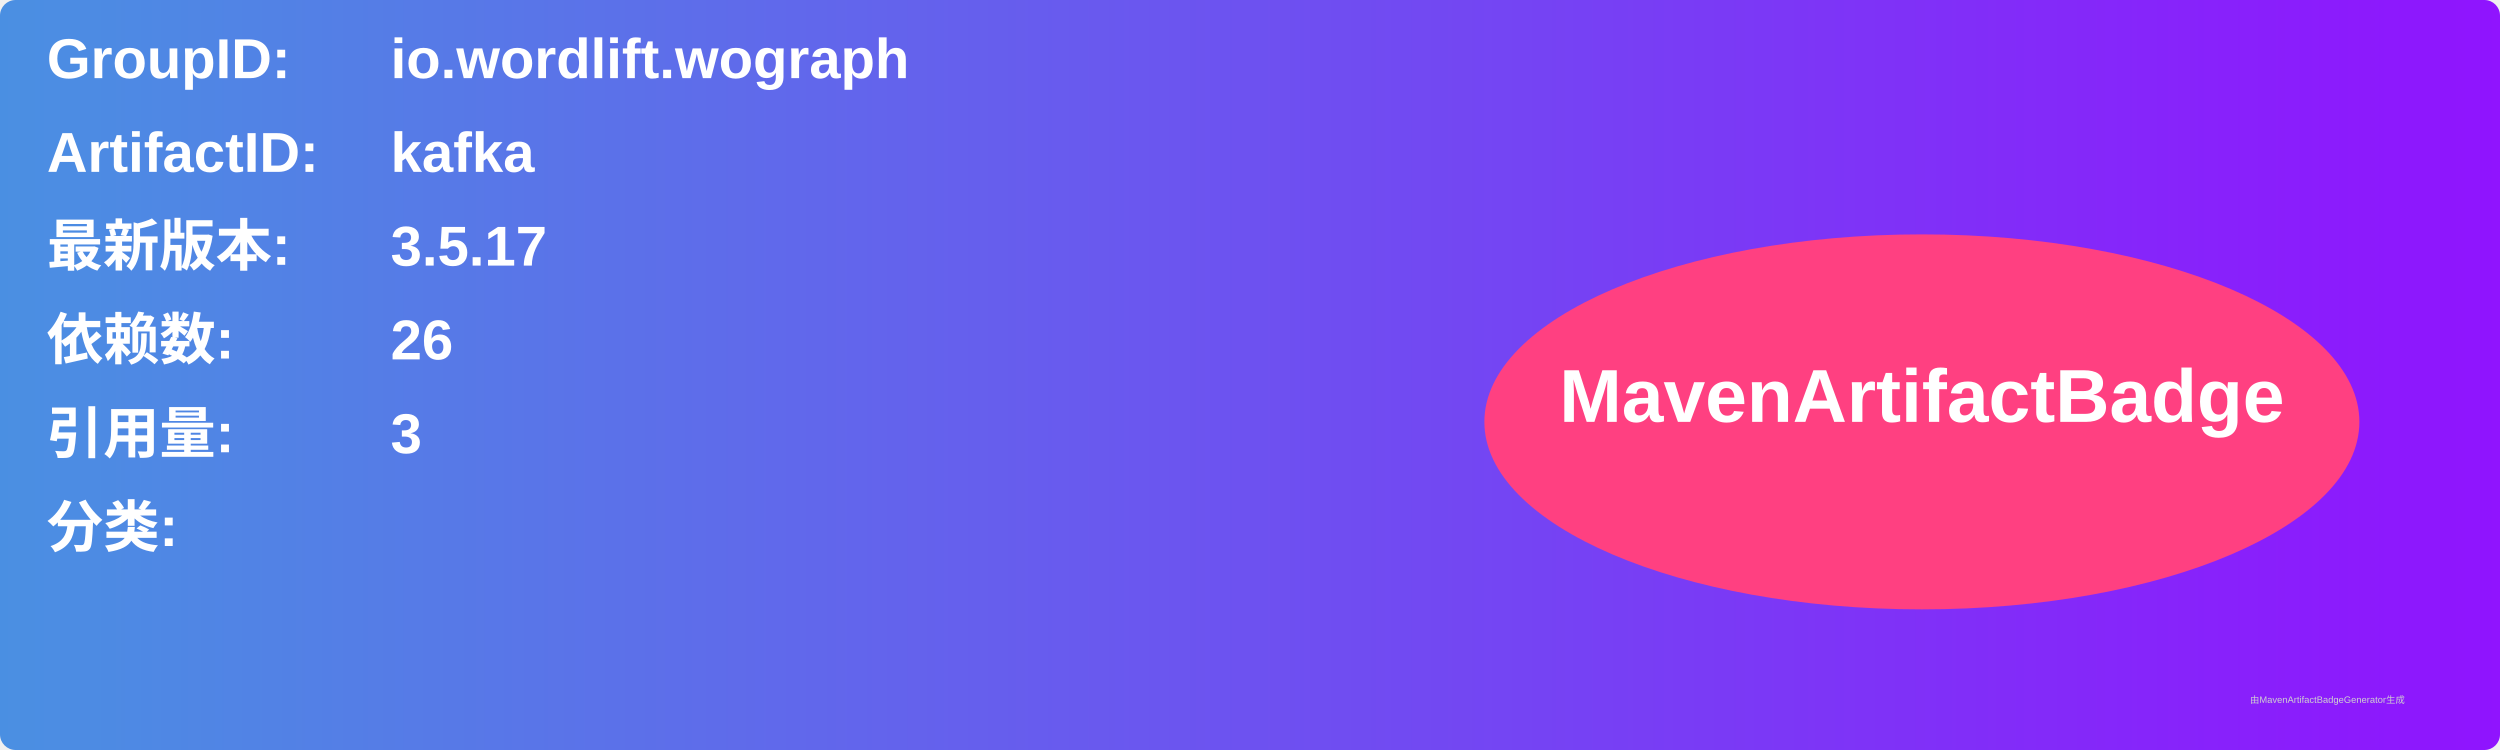
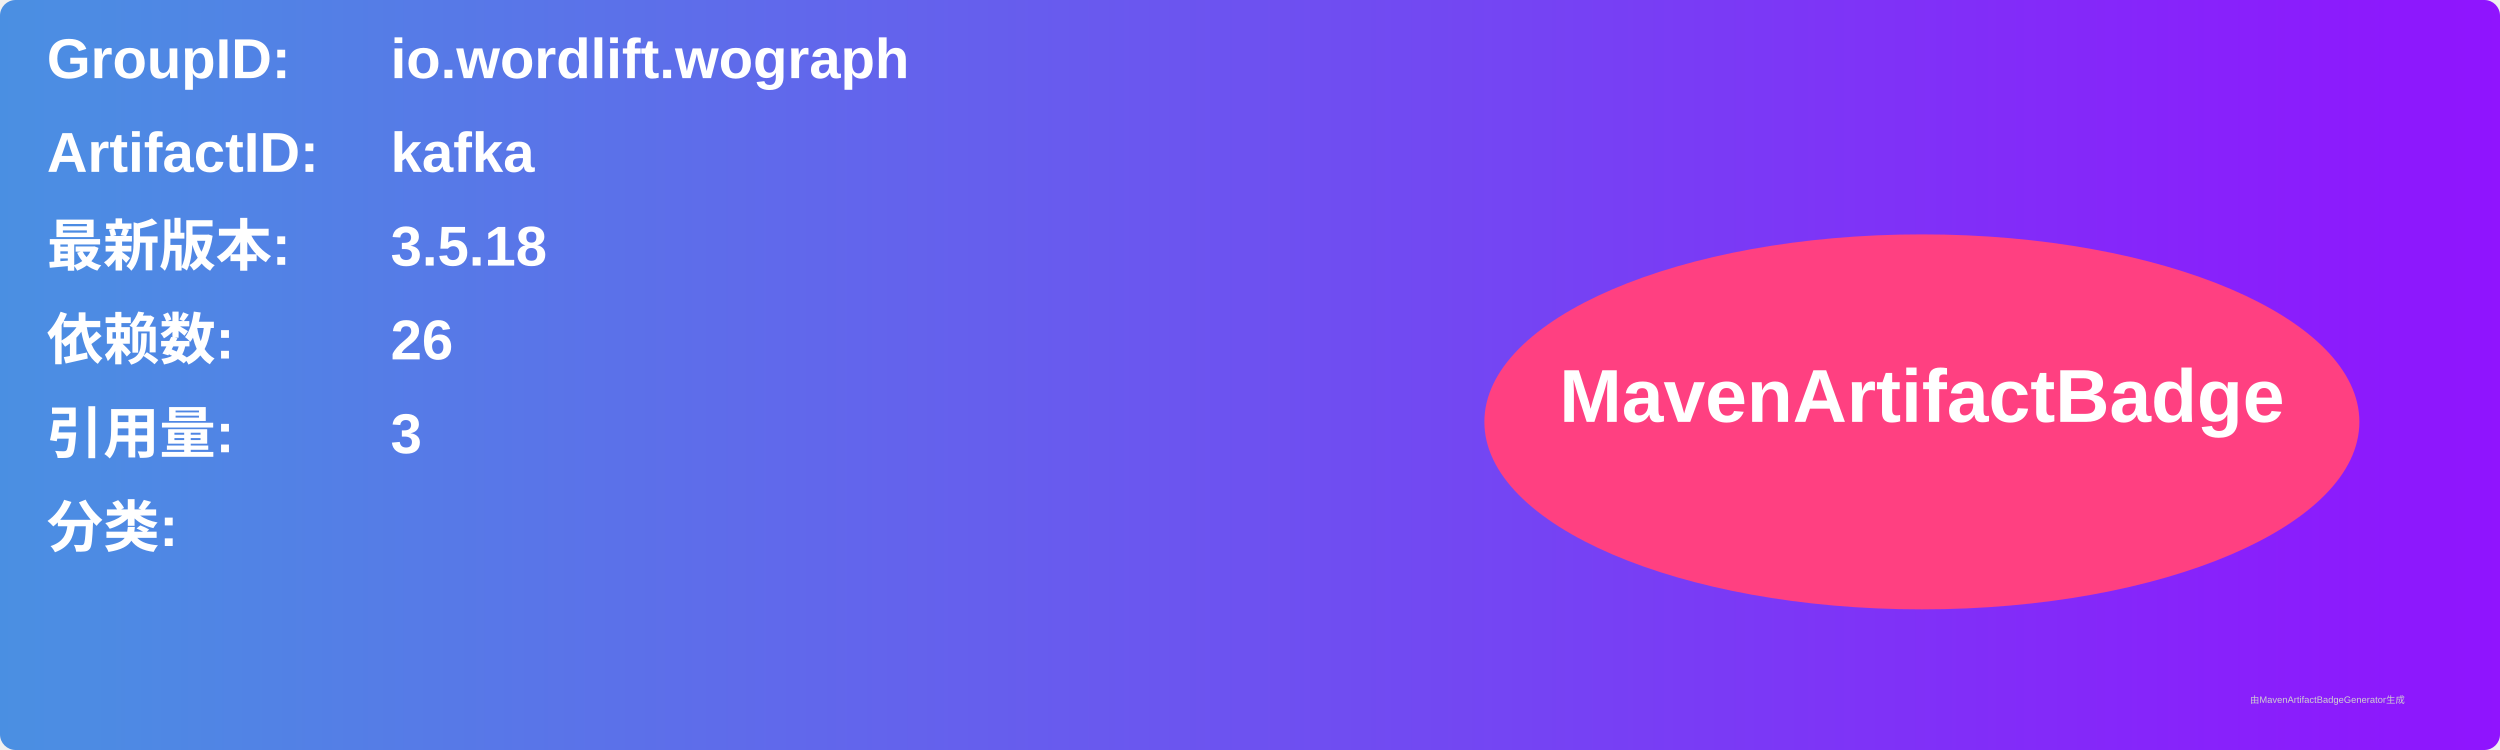
<svg xmlns="http://www.w3.org/2000/svg" width="800" height="240" viewBox="0 0 800 240">
  <linearGradient id="grad" x1="0%" y1="0%" x2="100%" y2="0%">
    <stop offset="0%" stop-color="#4a90e2" />
    <stop offset="100%" stop-color="#9013fe" />
  </linearGradient>
  <rect width="100%" height="100%" rx="5" ry="5" fill="url(#grad)" />
  <g transform="translate(15, 15)">
    <text x="0" y="10" font-family="Arial" font-size="18" fill="white" font-weight="bold" width="260">GroupID:</text>
    <text x="110" y="10" font-family="Arial" font-size="18" fill="white" font-weight="bold" width="460">io.wordlift.wograph</text>
    <text x="0" y="40" font-family="Arial" font-size="18" fill="white" font-weight="bold" width="260">ArtifactID:</text>
    <text x="110" y="40" font-family="Arial" font-size="18" fill="white" font-weight="bold" width="460">kafka</text>
    <text x="0" y="70" font-family="Arial" font-size="18" fill="white" font-weight="bold">最新版本:</text>
    <text x="110" y="70" font-family="Arial" font-size="18" fill="white" font-weight="bold">
-       <tspan font-weight="bold">3.5.17</tspan>
+       <tspan font-weight="bold">3.5.18</tspan>
    </text>
    <text x="0" y="100" font-family="Arial" font-size="18" fill="white" font-weight="bold">依赖数: </text>
    <text x="110" y="100" font-family="Arial" font-size="18" fill="white">
      <tspan font-weight="bold">26</tspan>
    </text>
    <text x="0" y="130" font-family="Arial" font-size="18" fill="white" font-weight="bold">引用量: </text>
    <text x="110" y="130" font-family="Arial" font-size="18" fill="white">
      <tspan font-weight="bold">3</tspan>
    </text>
    <text x="0" y="160" font-family="Arial" font-size="18" fill="white" font-weight="bold">分类:</text>
    <text x="10" y="190" font-family="Arial" font-size="10" fill="white">
      <tspan font-weight="bold" />
    </text>
    <ellipse cx="600" cy="120" rx="140" ry="60" fill="#ff4081" />
    <text x="600" y="120" text-anchor="middle" font-family="Arial" font-size="24" fill="white" font-weight="bold">MavenArtifactBadge</text>
  </g>
  <text x="720" y="225" font-family="Arial" font-size="3" fill="#d0d0d0">由MavenArtifactBadgeGenerator生成</text>
</svg>
